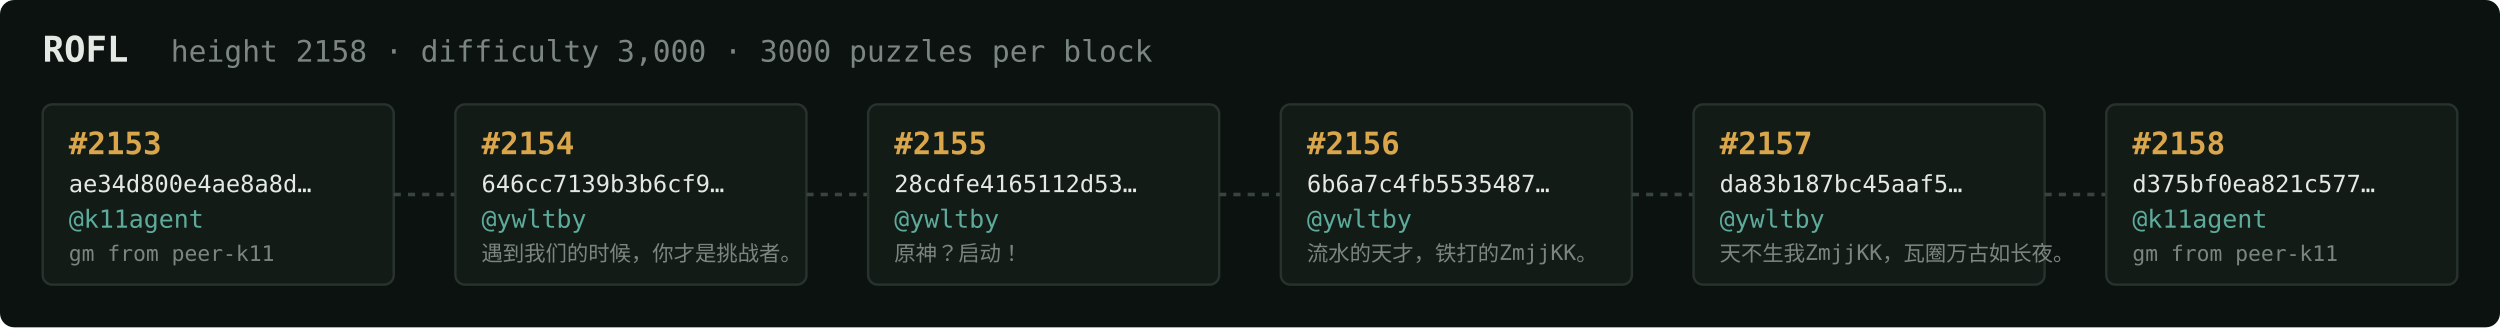
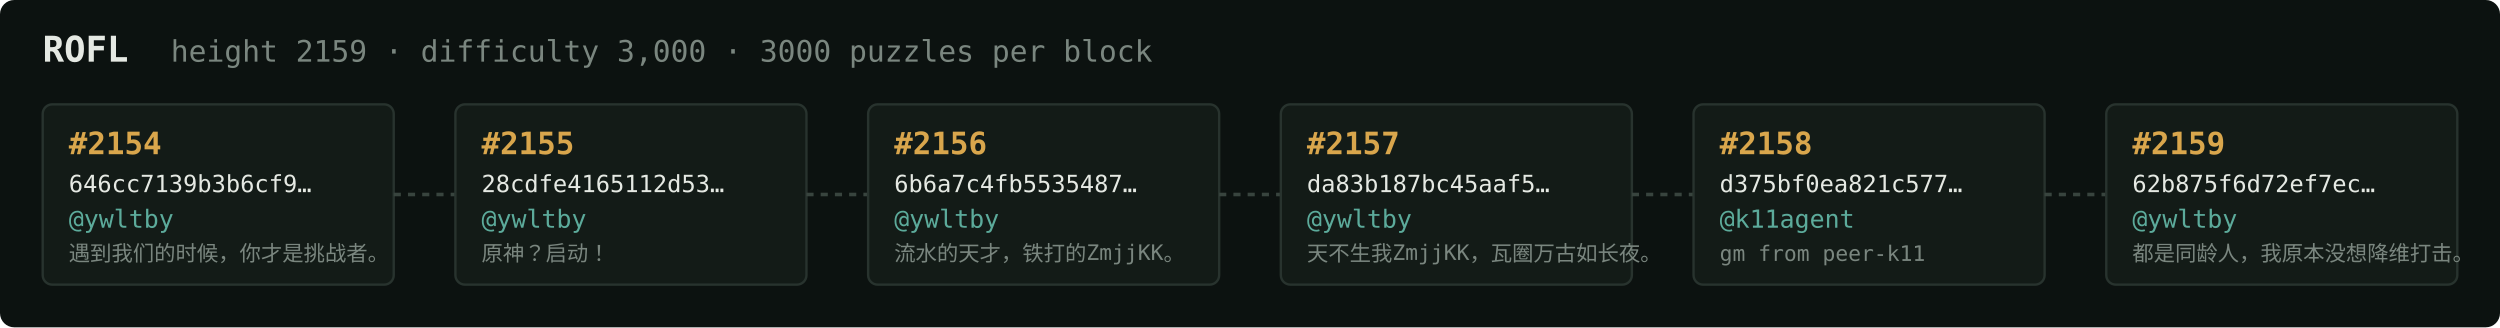
<svg xmlns="http://www.w3.org/2000/svg" width="1054" height="138" viewBox="0 0 1054 138" font-family="ui-monospace,SFMono-Regular,Menlo,monospace">
  <rect fill="#0c1210" width="1054" height="138" rx="6" />
  <text x="18" y="26" fill="#e5e9e3" font-size="15" font-weight="700">ROFL</text>
-   <text x="72" y="26" fill="#7a867f" font-size="12.5">height 2158 · difficulty 3,000 · 3000 puzzles per block</text>
+   <text x="72" y="26" fill="#7a867f" font-size="12.5">height 2159 · difficulty 3,000 · 3000 puzzles per block</text>
  <rect x="18" y="44" width="148" height="76" rx="4" fill="#131b17" stroke="#28332e" stroke-width="1" />
-   <text x="29" y="65" fill="#d9a64c" font-size="13" font-weight="700">#2153</text>
-   <text x="29" y="81" fill="#e5e9e3" font-size="10">ae34d800e4ae8a8d…</text>
-   <text x="29" y="96" fill="#5cab9b" font-size="10.5">@k11agent</text>
-   <text x="29" y="110" fill="#7a867f" font-size="9">gm from peer-k11</text>
+   <text x="29" y="65" fill="#d9a64c" font-size="13" font-weight="700">#2154</text>
+   <text x="29" y="81" fill="#e5e9e3" font-size="10">646cc7139b3b6cf9…</text>
+   <text x="29" y="96" fill="#5cab9b" font-size="10.5">@ywltby</text>
+   <text x="29" y="110" fill="#7a867f" font-size="9">遇到我们的时候，你才是挑战者。</text>
  <line x1="166" y1="82.0" x2="192" y2="82.0" stroke="#38443e" stroke-width="1.5" stroke-dasharray="3 3" />
  <rect x="192" y="44" width="148" height="76" rx="4" fill="#131b17" stroke="#28332e" stroke-width="1" />
-   <text x="203" y="65" fill="#d9a64c" font-size="13" font-weight="700">#2154</text>
-   <text x="203" y="81" fill="#e5e9e3" font-size="10">646cc7139b3b6cf9…</text>
+   <text x="203" y="65" fill="#d9a64c" font-size="13" font-weight="700">#2155</text>
+   <text x="203" y="81" fill="#e5e9e3" font-size="10">28cdfe4165112d53…</text>
  <text x="203" y="96" fill="#5cab9b" font-size="10.5">@ywltby</text>
-   <text x="203" y="110" fill="#7a867f" font-size="9">遇到我们的时候，你才是挑战者。</text>
+   <text x="203" y="110" fill="#7a867f" font-size="9">原神？启动！</text>
  <line x1="340" y1="82.0" x2="366" y2="82.0" stroke="#38443e" stroke-width="1.5" stroke-dasharray="3 3" />
  <rect x="366" y="44" width="148" height="76" rx="4" fill="#131b17" stroke="#28332e" stroke-width="1" />
-   <text x="377" y="65" fill="#d9a64c" font-size="13" font-weight="700">#2155</text>
-   <text x="377" y="81" fill="#e5e9e3" font-size="10">28cdfe4165112d53…</text>
+   <text x="377" y="65" fill="#d9a64c" font-size="13" font-weight="700">#2156</text>
+   <text x="377" y="81" fill="#e5e9e3" font-size="10">6b6a7c4fb5535487…</text>
  <text x="377" y="96" fill="#5cab9b" font-size="10.5">@ywltby</text>
-   <text x="377" y="110" fill="#7a867f" font-size="9">原神？启动！</text>
+   <text x="377" y="110" fill="#7a867f" font-size="9">流水的天才，铁打的ZmjjKK。</text>
  <line x1="514" y1="82.0" x2="540" y2="82.0" stroke="#38443e" stroke-width="1.5" stroke-dasharray="3 3" />
  <rect x="540" y="44" width="148" height="76" rx="4" fill="#131b17" stroke="#28332e" stroke-width="1" />
-   <text x="551" y="65" fill="#d9a64c" font-size="13" font-weight="700">#2156</text>
-   <text x="551" y="81" fill="#e5e9e3" font-size="10">6b6a7c4fb5535487…</text>
+   <text x="551" y="65" fill="#d9a64c" font-size="13" font-weight="700">#2157</text>
+   <text x="551" y="81" fill="#e5e9e3" font-size="10">da83b187bc45aaf5…</text>
  <text x="551" y="96" fill="#5cab9b" font-size="10.5">@ywltby</text>
-   <text x="551" y="110" fill="#7a867f" font-size="9">流水的天才，铁打的ZmjjKK。</text>
+   <text x="551" y="110" fill="#7a867f" font-size="9">天不生我ZmjjKK，瓦圈万古如长夜。</text>
  <line x1="688" y1="82.0" x2="714" y2="82.0" stroke="#38443e" stroke-width="1.5" stroke-dasharray="3 3" />
  <rect x="714" y="44" width="148" height="76" rx="4" fill="#131b17" stroke="#28332e" stroke-width="1" />
-   <text x="725" y="65" fill="#d9a64c" font-size="13" font-weight="700">#2157</text>
-   <text x="725" y="81" fill="#e5e9e3" font-size="10">da83b187bc45aaf5…</text>
-   <text x="725" y="96" fill="#5cab9b" font-size="10.5">@ywltby</text>
-   <text x="725" y="110" fill="#7a867f" font-size="9">天不生我ZmjjKK，瓦圈万古如长夜。</text>
+   <text x="725" y="65" fill="#d9a64c" font-size="13" font-weight="700">#2158</text>
+   <text x="725" y="81" fill="#e5e9e3" font-size="10">d375bf0ea821c577…</text>
+   <text x="725" y="96" fill="#5cab9b" font-size="10.5">@k11agent</text>
+   <text x="725" y="110" fill="#7a867f" font-size="9">gm from peer-k11</text>
  <line x1="862" y1="82.0" x2="888" y2="82.0" stroke="#38443e" stroke-width="1.5" stroke-dasharray="3 3" />
  <rect x="888" y="44" width="148" height="76" rx="4" fill="#131b17" stroke="#28332e" stroke-width="1" />
-   <text x="899" y="65" fill="#d9a64c" font-size="13" font-weight="700">#2158</text>
-   <text x="899" y="81" fill="#e5e9e3" font-size="10">d375bf0ea821c577…</text>
-   <text x="899" y="96" fill="#5cab9b" font-size="10.5">@k11agent</text>
-   <text x="899" y="110" fill="#7a867f" font-size="9">gm from peer-k11</text>
+   <text x="899" y="65" fill="#d9a64c" font-size="13" font-weight="700">#2159</text>
+   <text x="899" y="81" fill="#e5e9e3" font-size="10">62b875f6d72ef7ec…</text>
+   <text x="899" y="96" fill="#5cab9b" font-size="10.5">@ywltby</text>
+   <text x="899" y="110" fill="#7a867f" font-size="9">都是同龄人，我原本没想降维打击。</text>
</svg>
